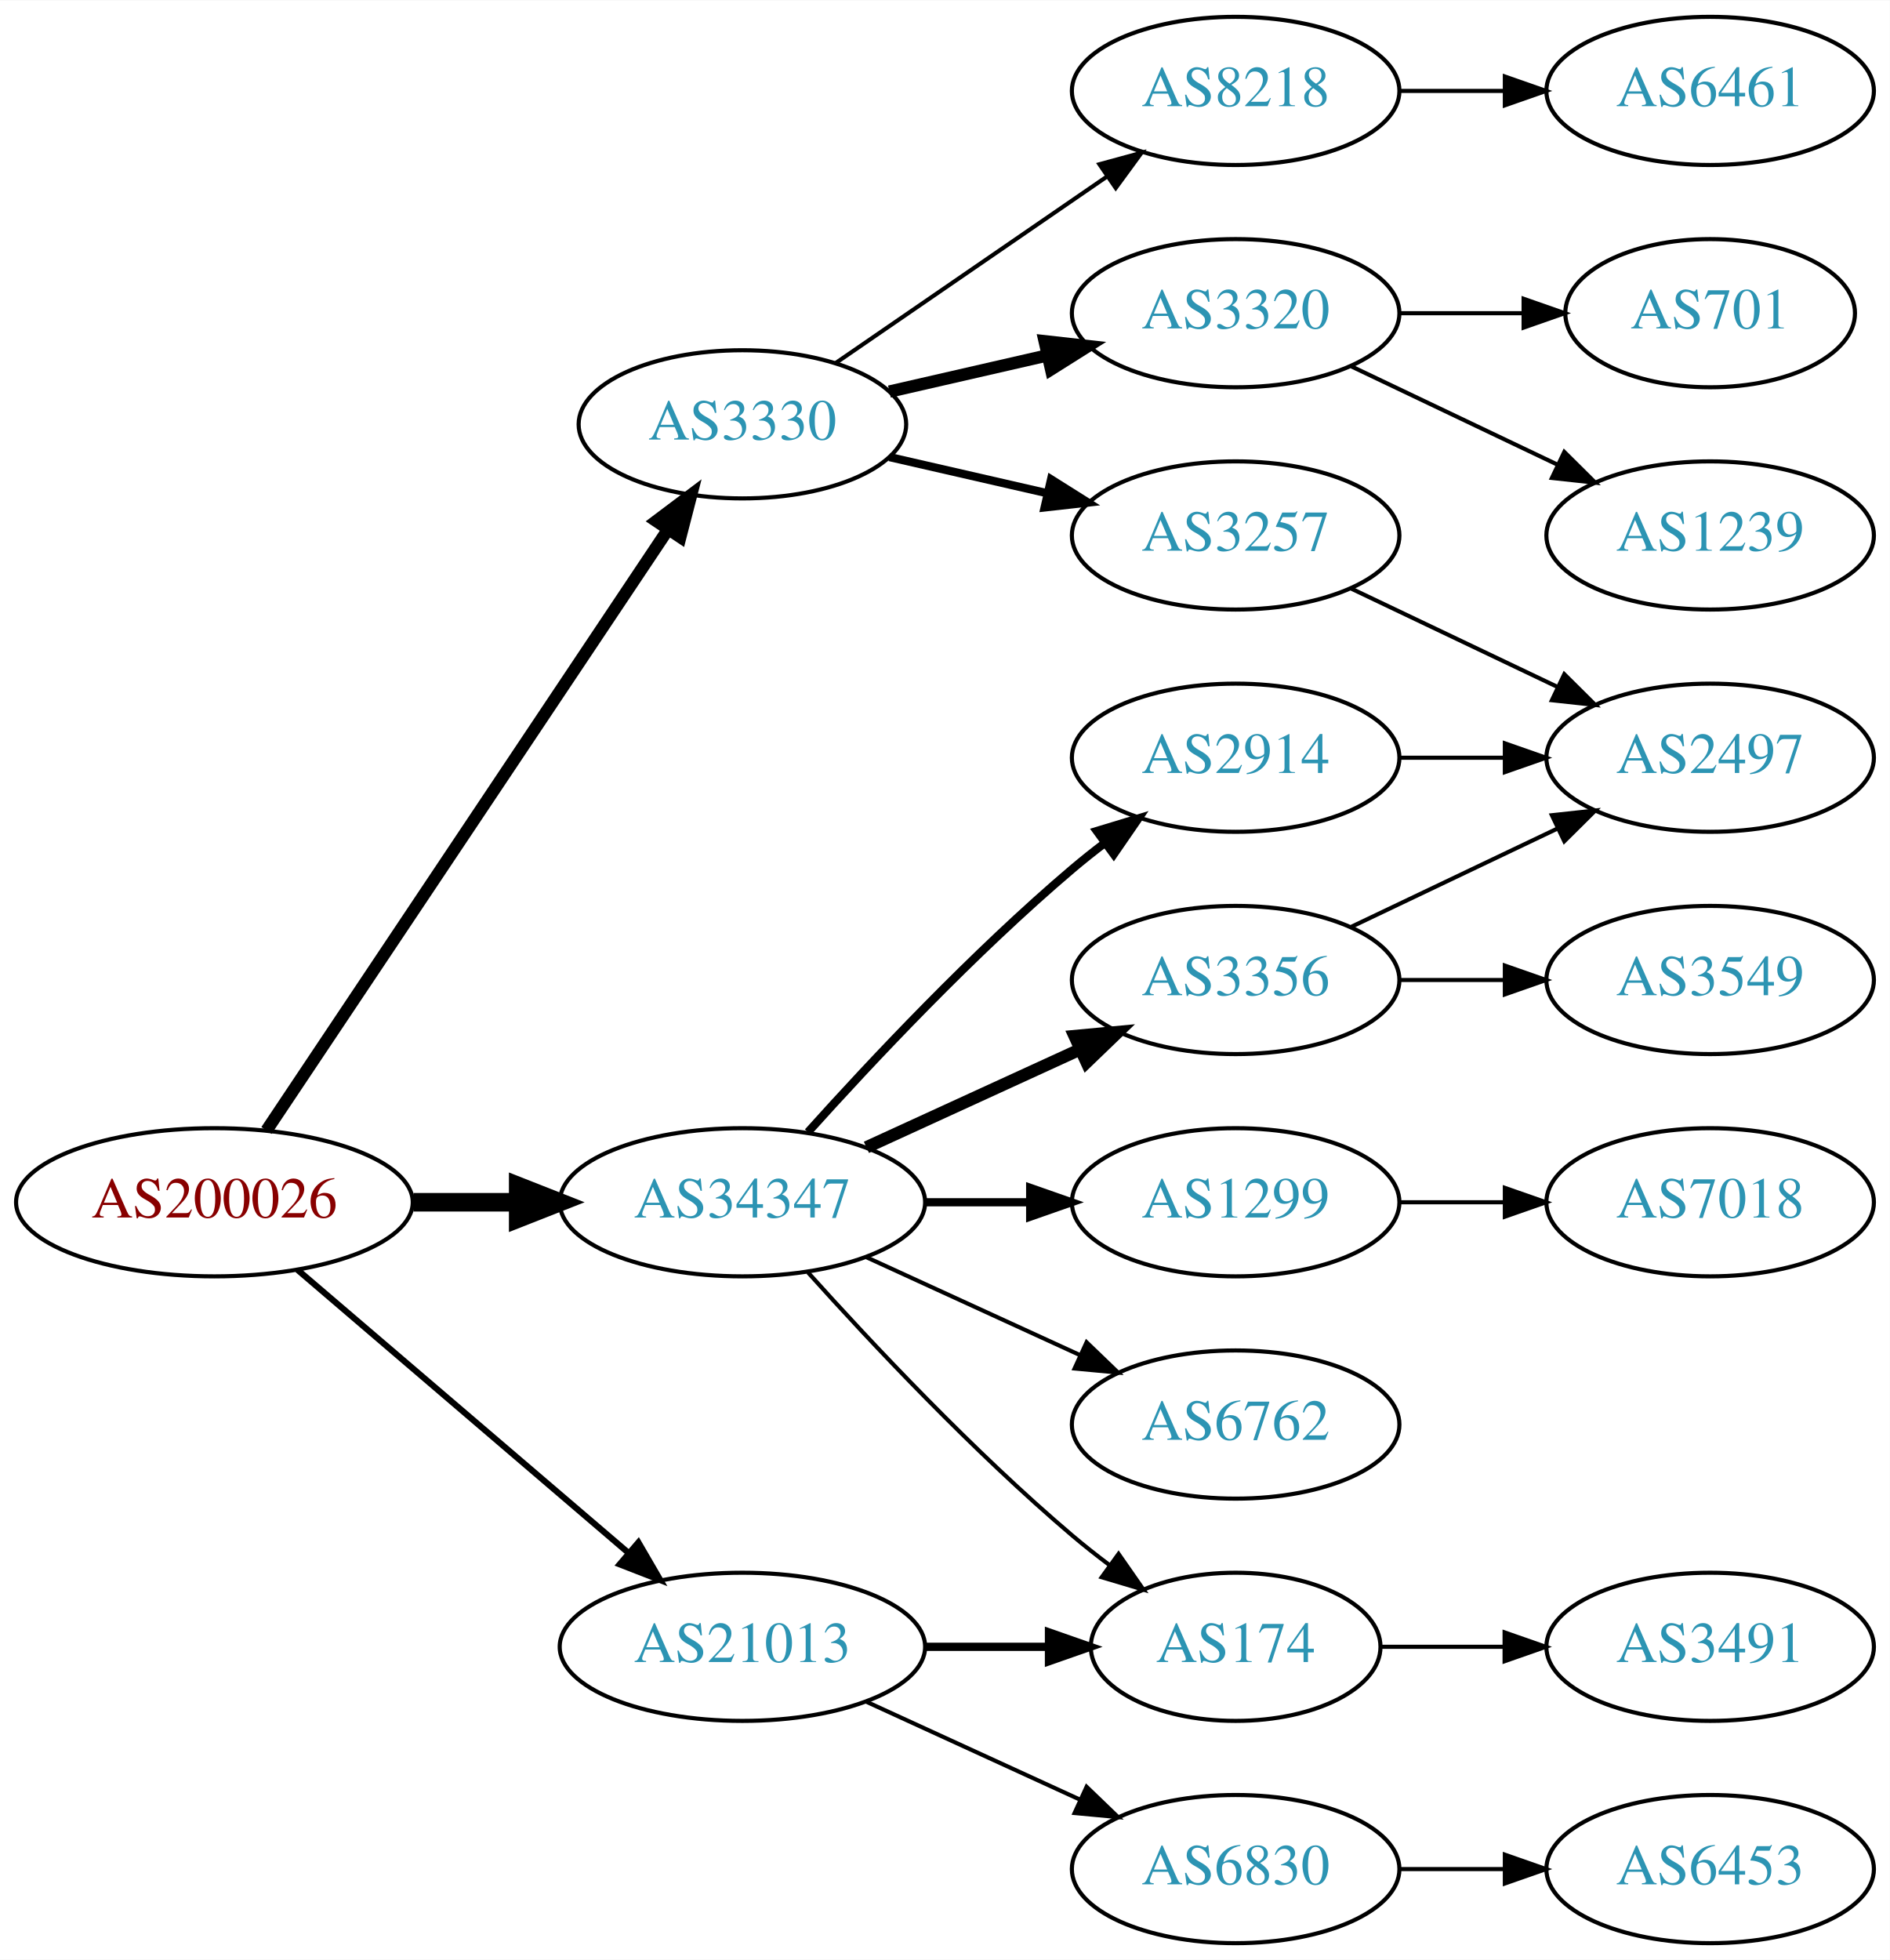
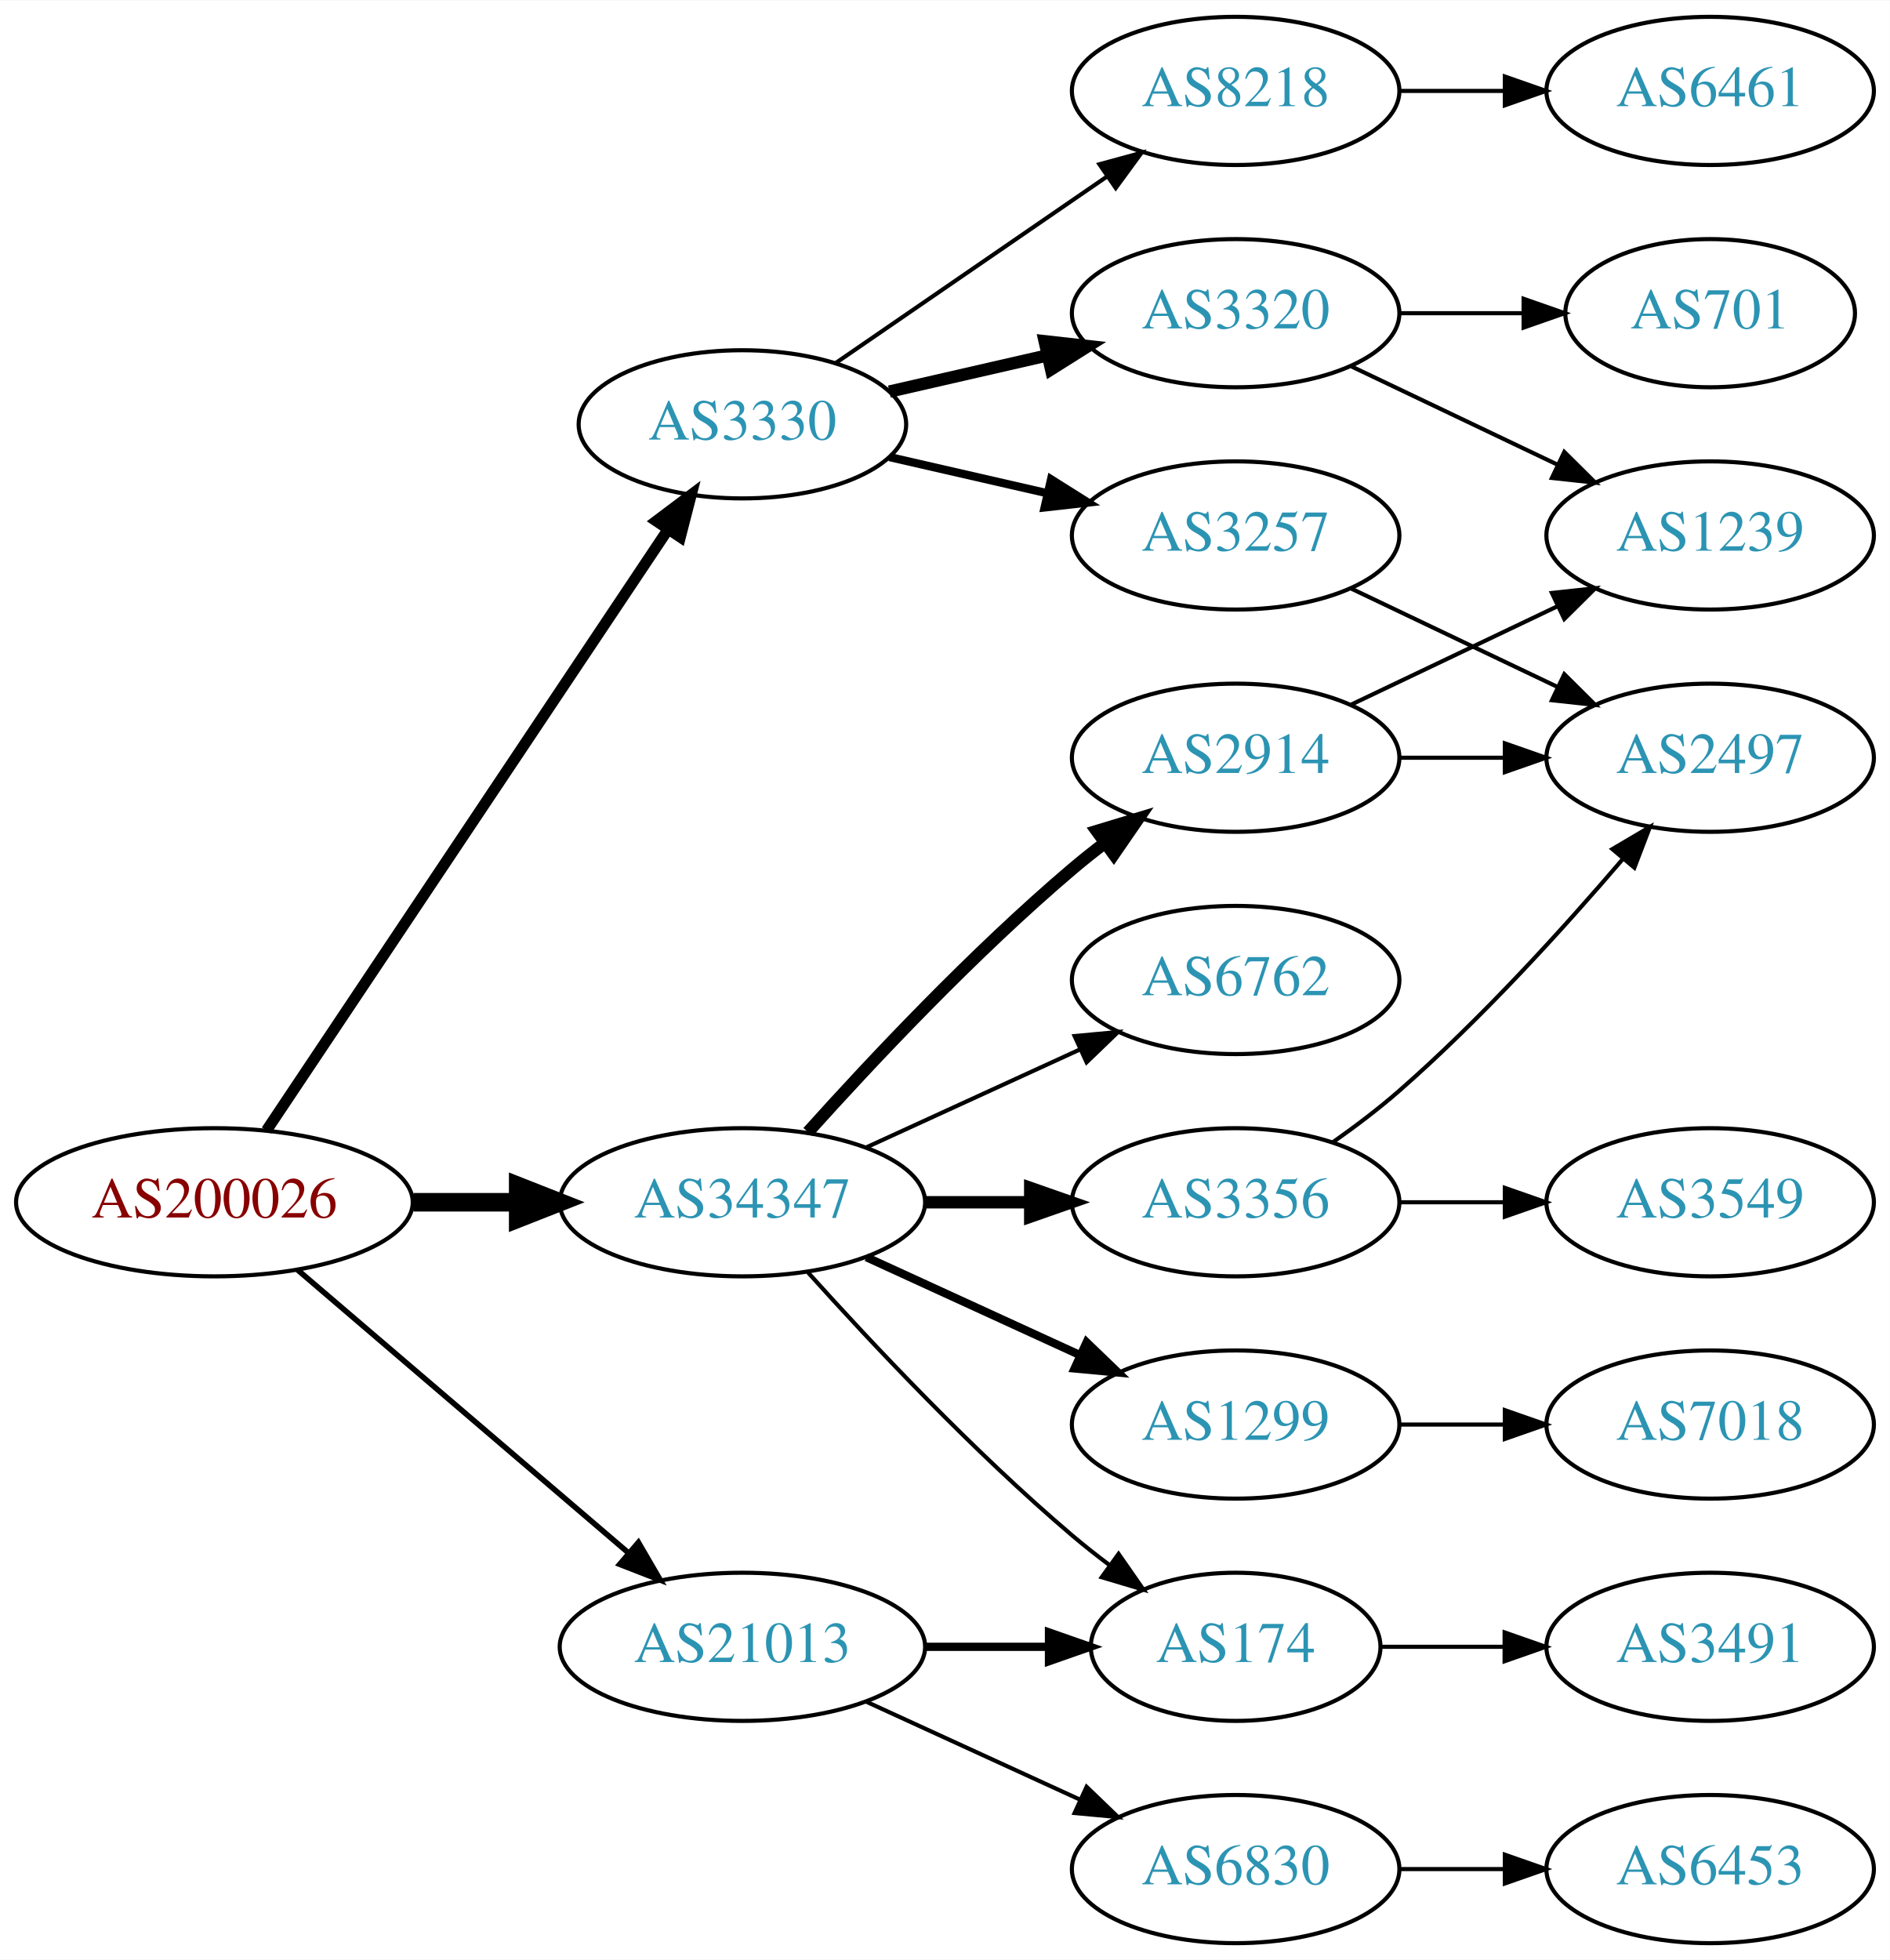
<svg xmlns="http://www.w3.org/2000/svg" xmlns:xlink="http://www.w3.org/1999/xlink" width="459pt" height="476pt" viewBox="0.00 0.00 459.17 476.00">
  <g id="graph0" class="graph" transform="scale(1 1) rotate(0) translate(4 472)">
    <polygon fill="white" stroke="none" points="-4,4 -4,-472 455.17,-472 455.17,4 -4,4" />
    <g id="node1" class="node">
      <g id="a_node1">
        <a xlink:href="/asn/200026" xlink:title="AS200026 ~ Ortswaerme St. Johann in Tirol GmbH [AT]">
          <ellipse fill="#ffffff" stroke="black" cx="48.096" cy="-180" rx="48.192" ry="18" />
          <text text-anchor="middle" x="48.096" y="-176.3" font-family="Times,serif" font-size="14.00" fill="#880000">AS200026</text>
        </a>
      </g>
    </g>
    <g id="node2" class="node">
      <g id="a_node2">
        <a xlink:href="/asn/3330" xlink:title="AS3330 ~ Vienna, Austria [AT]">
          <ellipse fill="#ffffff" stroke="black" cx="176.388" cy="-369" rx="39.794" ry="18" />
          <text text-anchor="middle" x="176.388" y="-365.3" font-family="Times,serif" font-size="14.00" fill="#2c94b3">AS3330</text>
        </a>
      </g>
    </g>
    <g id="edge1" class="edge">
-       <path fill="none" stroke="black" stroke-width="3" d="M60.751,-197.442C83.081,-230.859 131.992,-304.057 158.123,-343.163" />
-       <polygon fill="black" stroke="black" stroke-width="3" points="155.477,-345.503 163.943,-351.873 161.297,-341.614 155.477,-345.503" />
+       <path fill="none" stroke="black" stroke-width="2.7" d="M60.751,-197.442C83.081,-230.859 131.992,-304.057 158.123,-343.163" />
+       <polygon fill="black" stroke="black" stroke-width="2.7" points="155.477,-345.503 163.943,-351.873 161.297,-341.614 155.477,-345.503" />
    </g>
    <g id="node3" class="node">
      <g id="a_node3">
        <a xlink:href="/asn/21013" xlink:title="AS21013 ~ Wels, AT [AT]">
          <ellipse fill="#ffffff" stroke="black" cx="176.388" cy="-72" rx="44.393" ry="18" />
          <text text-anchor="middle" x="176.388" y="-68.3" font-family="Times,serif" font-size="14.00" fill="#2c94b3">AS21013</text>
        </a>
      </g>
    </g>
    <g id="edge2" class="edge">
-       <path fill="none" stroke="black" stroke-width="1.5" d="M68.277,-163.597C89.727,-145.254 124.614,-115.419 148.715,-94.809" />
-       <polygon fill="black" stroke="black" stroke-width="1.5" points="151.115,-97.363 156.44,-88.203 146.565,-92.043 151.115,-97.363" />
+       <path fill="none" stroke="black" stroke-width="1.35" d="M68.277,-163.597C89.727,-145.254 124.614,-115.419 148.715,-94.809" />
+       <polygon fill="black" stroke="black" stroke-width="1.35" points="151.115,-97.363 156.44,-88.203 146.565,-92.043 151.115,-97.363" />
    </g>
    <g id="node4" class="node">
      <g id="a_node4">
        <a xlink:href="/asn/34347" xlink:title="AS34347 ~ HALLAG Kommunal GmbH [AT]">
          <ellipse fill="#ffffff" stroke="black" cx="176.388" cy="-180" rx="44.393" ry="18" />
          <text text-anchor="middle" x="176.388" y="-176.3" font-family="Times,serif" font-size="14.00" fill="#2c94b3">AS34347</text>
        </a>
      </g>
    </g>
    <g id="edge3" class="edge">
      <path fill="none" stroke="black" stroke-width="4.5" d="M96.481,-180C104.742,-180 113.386,-180 121.799,-180" />
      <polygon fill="black" stroke="black" stroke-width="4.5" points="121.904,-183.938 131.904,-180 121.904,-176.063 121.904,-183.938" />
    </g>
    <g id="node5" class="node">
      <g id="a_node5">
        <a xlink:href="/asn/8218" xlink:title="AS8218 ~ legacy Neotelecoms [FR]">
          <ellipse fill="#ffffff" stroke="black" cx="296.23" cy="-450" rx="39.794" ry="18" />
          <text text-anchor="middle" x="296.23" y="-446.3" font-family="Times,serif" font-size="14.00" fill="#2c94b3">AS8218</text>
        </a>
      </g>
    </g>
    <g id="edge4" class="edge">
      <path fill="none" stroke="black" d="M199.002,-383.857C217.49,-396.565 244.304,-414.995 264.934,-429.175" />
      <polygon fill="black" stroke="black" points="263.13,-432.183 273.354,-434.963 267.096,-426.414 263.13,-432.183" />
    </g>
    <g id="node6" class="node">
      <g id="a_node6">
        <a xlink:href="/asn/3257" xlink:title="AS3257 ~ GTT [DE]">
          <ellipse fill="#ffffff" stroke="black" cx="296.23" cy="-342" rx="39.794" ry="18" />
          <text text-anchor="middle" x="296.23" y="-338.3" font-family="Times,serif" font-size="14.00" fill="#2c94b3">AS3257</text>
        </a>
      </g>
    </g>
    <g id="edge5" class="edge">
      <path fill="none" stroke="black" stroke-width="2" d="M212.107,-361.045C224.107,-358.296 237.728,-355.175 250.42,-352.267" />
      <polygon fill="black" stroke="black" stroke-width="2" points="251.386,-355.636 260.352,-349.991 249.823,-348.813 251.386,-355.636" />
    </g>
    <g id="node7" class="node">
      <g id="a_node7">
        <a xlink:href="/asn/3320" xlink:title="AS3320 ~ DTAG [DE]">
          <ellipse fill="#ffffff" stroke="black" cx="296.23" cy="-396" rx="39.794" ry="18" />
          <text text-anchor="middle" x="296.23" y="-392.3" font-family="Times,serif" font-size="14.00" fill="#2c94b3">AS3320</text>
        </a>
      </g>
    </g>
    <g id="edge6" class="edge">
      <path fill="none" stroke="black" stroke-width="3" d="M212.107,-376.955C224.107,-379.704 237.728,-382.825 250.42,-385.733" />
      <polygon fill="black" stroke="black" stroke-width="3" points="249.823,-389.187 260.352,-388.009 251.386,-382.364 249.823,-389.187" />
    </g>
    <g id="node12" class="node">
      <g id="a_node12">
+         <a xlink:href="/asn/6830" xlink:title="AS6830 ~ LGI-UPC [AT]">
+           <ellipse fill="#ffffff" stroke="black" cx="296.23" cy="-18" rx="39.794" ry="18" />
+           <text text-anchor="middle" x="296.23" y="-14.3" font-family="Times,serif" font-size="14.00" fill="#2c94b3">AS6830</text>
+         </a>
+       </g>
+     </g>
+     <g id="edge11" class="edge">
+       <path fill="none" stroke="black" d="M206.517,-58.652C222.128,-51.498 241.526,-42.609 258.198,-34.969" />
+       <polygon fill="black" stroke="black" points="260.017,-37.986 267.65,-30.638 257.101,-31.622 260.017,-37.986" />
+     </g>
+     <g id="node13" class="node">
+       <g id="a_node13">
        <a xlink:href="/asn/174" xlink:title="AS174 ~ Cogent Communications [US]">
          <ellipse fill="#ffffff" stroke="black" cx="296.23" cy="-72" rx="35.194" ry="18" />
          <text text-anchor="middle" x="296.23" y="-68.3" font-family="Times,serif" font-size="14.00" fill="#2c94b3">AS174</text>
        </a>
      </g>
    </g>
-     <g id="edge11" class="edge">
+     <g id="edge12" class="edge">
      <path fill="none" stroke="black" stroke-width="2" d="M220.599,-72C230.447,-72 240.926,-72 250.823,-72" />
      <polygon fill="black" stroke="black" stroke-width="2" points="250.875,-75.5 260.875,-72 250.875,-68.5 250.875,-75.5" />
-     </g>
-     <g id="node13" class="node">
-       <g id="a_node13">
-         <a xlink:href="/asn/6830" xlink:title="AS6830 ~ LGI-UPC [AT]">
-           <ellipse fill="#ffffff" stroke="black" cx="296.23" cy="-18" rx="39.794" ry="18" />
-           <text text-anchor="middle" x="296.23" y="-14.3" font-family="Times,serif" font-size="14.00" fill="#2c94b3">AS6830</text>
-         </a>
-       </g>
-     </g>
-     <g id="edge12" class="edge">
-       <path fill="none" stroke="black" d="M206.517,-58.652C222.128,-51.498 241.526,-42.609 258.198,-34.969" />
-       <polygon fill="black" stroke="black" points="260.017,-37.986 267.65,-30.638 257.101,-31.622 260.017,-37.986" />
    </g>
    <g id="edge18" class="edge">
      <path fill="none" stroke="black" d="M192.32,-162.956C207.646,-145.903 232.582,-119.35 256.584,-99 259.436,-96.582 262.501,-94.167 265.612,-91.831" />
      <polygon fill="black" stroke="black" points="267.785,-94.578 273.84,-85.884 263.685,-88.905 267.785,-94.578" />
    </g>
    <g id="node16" class="node">
      <g id="a_node16">
+         <a xlink:href="/asn/3356" xlink:title="AS3356 ~ Level 3 Parent, LLC [US]">
+           <ellipse fill="#ffffff" stroke="black" cx="296.23" cy="-180" rx="39.794" ry="18" />
+           <text text-anchor="middle" x="296.23" y="-176.3" font-family="Times,serif" font-size="14.00" fill="#2c94b3">AS3356</text>
+         </a>
+       </g>
+     </g>
+     <g id="edge15" class="edge">
+       <path fill="none" stroke="black" stroke-width="3" d="M220.599,-180C228.911,-180 237.674,-180 246.156,-180" />
+       <polygon fill="black" stroke="black" stroke-width="3" points="246.315,-183.5 256.315,-180 246.315,-176.5 246.315,-183.5" />
+     </g>
+     <g id="node17" class="node">
+       <g id="a_node17">
        <a xlink:href="/asn/2914" xlink:title="AS2914 ~ NTT America, Inc. [US]">
          <ellipse fill="#ffffff" stroke="black" cx="296.23" cy="-288" rx="39.794" ry="18" />
          <text text-anchor="middle" x="296.23" y="-284.3" font-family="Times,serif" font-size="14.00" fill="#2c94b3">AS2914</text>
        </a>
      </g>
    </g>
-     <g id="edge15" class="edge">
-       <path fill="none" stroke="black" stroke-width="2" d="M192.32,-197.044C207.646,-214.097 232.582,-240.65 256.584,-261 259.081,-263.117 261.741,-265.232 264.453,-267.293" />
-       <polygon fill="black" stroke="black" stroke-width="2" points="262.489,-270.194 272.629,-273.266 266.619,-264.541 262.489,-270.194" />
-     </g>
-     <g id="node17" class="node">
-       <g id="a_node17">
-         <a xlink:href="/asn/3356" xlink:title="AS3356 ~ Level 3 Parent, LLC [US]">
-           <ellipse fill="#ffffff" stroke="black" cx="296.23" cy="-234" rx="39.794" ry="18" />
-           <text text-anchor="middle" x="296.23" y="-230.3" font-family="Times,serif" font-size="14.00" fill="#2c94b3">AS3356</text>
-         </a>
-       </g>
-     </g>
    <g id="edge16" class="edge">
-       <path fill="none" stroke="black" stroke-width="3" d="M206.517,-193.348C222.128,-200.502 241.526,-209.391 258.198,-217.03" />
-       <polygon fill="black" stroke="black" stroke-width="3" points="257.101,-220.378 267.65,-221.362 260.017,-214.014 257.101,-220.378" />
+       <path fill="none" stroke="black" stroke-width="3" d="M192.32,-197.044C207.646,-214.097 232.582,-240.65 256.584,-261 259.081,-263.117 261.741,-265.232 264.453,-267.293" />
+       <polygon fill="black" stroke="black" stroke-width="3" points="262.489,-270.194 272.629,-273.266 266.619,-264.541 262.489,-270.194" />
    </g>
    <g id="node18" class="node">
      <g id="a_node18">
        <a xlink:href="/asn/1299" xlink:title="AS1299 ~ Telia Carrier [EU]">
-           <ellipse fill="#ffffff" stroke="black" cx="296.23" cy="-180" rx="39.794" ry="18" />
-           <text text-anchor="middle" x="296.23" y="-176.3" font-family="Times,serif" font-size="14.00" fill="#2c94b3">AS1299</text>
+           <ellipse fill="#ffffff" stroke="black" cx="296.23" cy="-126" rx="39.794" ry="18" />
+           <text text-anchor="middle" x="296.23" y="-122.3" font-family="Times,serif" font-size="14.00" fill="#2c94b3">AS1299</text>
        </a>
      </g>
    </g>
    <g id="edge17" class="edge">
-       <path fill="none" stroke="black" stroke-width="2" d="M220.599,-180C228.911,-180 237.674,-180 246.156,-180" />
-       <polygon fill="black" stroke="black" stroke-width="2" points="246.315,-183.5 256.315,-180 246.315,-176.5 246.315,-183.5" />
+       <path fill="none" stroke="black" stroke-width="2" d="M206.517,-166.652C222.128,-159.498 241.526,-150.609 258.198,-142.97" />
+       <polygon fill="black" stroke="black" stroke-width="2" points="260.017,-145.986 267.65,-138.638 257.101,-139.622 260.017,-145.986" />
    </g>
    <g id="node19" class="node">
      <g id="a_node19">
        <a xlink:href="/asn/6762" xlink:title="AS6762 ~ TELECOM ITALIA SPARKLE S.p.A. [IT]">
-           <ellipse fill="#ffffff" stroke="black" cx="296.23" cy="-126" rx="39.794" ry="18" />
-           <text text-anchor="middle" x="296.23" y="-122.3" font-family="Times,serif" font-size="14.00" fill="#2c94b3">AS6762</text>
+           <ellipse fill="#ffffff" stroke="black" cx="296.23" cy="-234" rx="39.794" ry="18" />
+           <text text-anchor="middle" x="296.23" y="-230.3" font-family="Times,serif" font-size="14.00" fill="#2c94b3">AS6762</text>
        </a>
      </g>
    </g>
    <g id="edge19" class="edge">
-       <path fill="none" stroke="black" d="M206.517,-166.652C222.128,-159.498 241.526,-150.609 258.198,-142.97" />
-       <polygon fill="black" stroke="black" points="260.017,-145.986 267.65,-138.638 257.101,-139.622 260.017,-145.986" />
+       <path fill="none" stroke="black" d="M206.517,-193.348C222.128,-200.502 241.526,-209.391 258.198,-217.03" />
+       <polygon fill="black" stroke="black" points="257.101,-220.378 267.65,-221.362 260.017,-214.014 257.101,-220.378" />
    </g>
    <g id="node8" class="node">
      <g id="a_node8">
-         <a xlink:href="/asn/6461" xlink:title="AS6461 ~ Zayo Bandwidth [US]">
+         <a xlink:href="/asn/6461" xlink:title="AS6461 ~ ZAYO-6461 [US]">
          <ellipse fill="#ffffff" stroke="black" cx="411.523" cy="-450" rx="39.794" ry="18" />
          <text text-anchor="middle" x="411.523" y="-446.3" font-family="Times,serif" font-size="14.00" fill="#2c94b3">AS6461</text>
        </a>
      </g>
    </g>
    <g id="edge7" class="edge">
      <path fill="none" stroke="black" d="M335.902,-450C344.105,-450 352.869,-450 361.401,-450" />
      <polygon fill="black" stroke="black" points="361.641,-453.5 371.641,-450 361.641,-446.5 361.641,-453.5" />
    </g>
-     <g id="node11" class="node">
-       <g id="a_node11">
+     <g id="node9" class="node">
+       <g id="a_node9">
        <a xlink:href="/asn/2497" xlink:title="AS2497 ~ Internet Initiative Japan Inc. [JP]">
          <ellipse fill="#ffffff" stroke="black" cx="411.523" cy="-288" rx="39.794" ry="18" />
          <text text-anchor="middle" x="411.523" y="-284.3" font-family="Times,serif" font-size="14.00" fill="#2c94b3">AS2497</text>
        </a>
      </g>
    </g>
-     <g id="edge10" class="edge">
+     <g id="edge8" class="edge">
      <path fill="none" stroke="black" d="M324.367,-329.066C339.361,-321.919 358.182,-312.948 374.405,-305.215" />
      <polygon fill="black" stroke="black" points="376.087,-308.291 383.608,-300.829 373.075,-301.972 376.087,-308.291" />
-     </g>
-     <g id="node9" class="node">
-       <g id="a_node9">
-         <a xlink:href="/asn/701" xlink:title="AS701 ~ UUNET [US]">
-           <ellipse fill="#ffffff" stroke="black" cx="411.523" cy="-396" rx="35.194" ry="18" />
-           <text text-anchor="middle" x="411.523" y="-392.3" font-family="Times,serif" font-size="14.00" fill="#2c94b3">AS701</text>
-         </a>
-       </g>
-     </g>
-     <g id="edge8" class="edge">
-       <path fill="none" stroke="black" d="M335.902,-396C345.608,-396 356.098,-396 366.061,-396" />
-       <polygon fill="black" stroke="black" points="366.198,-399.5 376.198,-396 366.198,-392.5 366.198,-399.5" />
    </g>
    <g id="node10" class="node">
      <g id="a_node10">
        <a xlink:href="/asn/1239" xlink:title="AS1239 ~ Sprint [US]">
          <ellipse fill="#ffffff" stroke="black" cx="411.523" cy="-342" rx="39.794" ry="18" />
          <text text-anchor="middle" x="411.523" y="-338.3" font-family="Times,serif" font-size="14.00" fill="#2c94b3">AS1239</text>
        </a>
      </g>
    </g>
    <g id="edge9" class="edge">
      <path fill="none" stroke="black" d="M324.367,-383.066C339.361,-375.919 358.182,-366.948 374.405,-359.215" />
      <polygon fill="black" stroke="black" points="376.087,-362.291 383.608,-354.829 373.075,-355.972 376.087,-362.291" />
    </g>
+     <g id="node11" class="node">
+       <g id="a_node11">
+         <a xlink:href="/asn/701" xlink:title="AS701 ~ UUNET [US]">
+           <ellipse fill="#ffffff" stroke="black" cx="411.523" cy="-396" rx="35.194" ry="18" />
+           <text text-anchor="middle" x="411.523" y="-392.3" font-family="Times,serif" font-size="14.00" fill="#2c94b3">AS701</text>
+         </a>
+       </g>
+     </g>
+     <g id="edge10" class="edge">
+       <path fill="none" stroke="black" d="M335.902,-396C345.608,-396 356.098,-396 366.061,-396" />
+       <polygon fill="black" stroke="black" points="366.198,-399.5 376.198,-396 366.198,-392.5 366.198,-399.5" />
+     </g>
+     <g id="node14" class="node">
+       <g id="a_node14">
+         <a xlink:href="/asn/6453" xlink:title="AS6453 ~ TATA COMMUNICATIONS (AMERICA) INC [US]">
+           <ellipse fill="#ffffff" stroke="black" cx="411.523" cy="-18" rx="39.794" ry="18" />
+           <text text-anchor="middle" x="411.523" y="-14.3" font-family="Times,serif" font-size="14.00" fill="#2c94b3">AS6453</text>
+         </a>
+       </g>
+     </g>
+     <g id="edge13" class="edge">
+       <path fill="none" stroke="black" d="M335.902,-18C344.105,-18 352.869,-18 361.401,-18" />
+       <polygon fill="black" stroke="black" points="361.641,-21.5 371.641,-18 361.641,-14.5 361.641,-21.5" />
+     </g>
    <g id="node15" class="node">
      <g id="a_node15">
        <a xlink:href="/asn/3491" xlink:title="AS3491 ~ PCCW Global, Inc. [US]">
          <ellipse fill="#ffffff" stroke="black" cx="411.523" cy="-72" rx="39.794" ry="18" />
          <text text-anchor="middle" x="411.523" y="-68.3" font-family="Times,serif" font-size="14.00" fill="#2c94b3">AS3491</text>
        </a>
      </g>
    </g>
    <g id="edge14" class="edge">
      <path fill="none" stroke="black" d="M331.529,-72C340.906,-72 351.257,-72 361.291,-72" />
      <polygon fill="black" stroke="black" points="361.58,-75.5 371.58,-72 361.58,-68.5 361.58,-75.5" />
    </g>
-     <g id="node14" class="node">
-       <g id="a_node14">
-         <a xlink:href="/asn/6453" xlink:title="AS6453 ~ TATA COMMUNICATIONS (AMERICA) INC [US]">
-           <ellipse fill="#ffffff" stroke="black" cx="411.523" cy="-18" rx="39.794" ry="18" />
-           <text text-anchor="middle" x="411.523" y="-14.3" font-family="Times,serif" font-size="14.00" fill="#2c94b3">AS6453</text>
-         </a>
-       </g>
-     </g>
-     <g id="edge13" class="edge">
-       <path fill="none" stroke="black" d="M335.902,-18C344.105,-18 352.869,-18 361.401,-18" />
-       <polygon fill="black" stroke="black" points="361.641,-21.5 371.641,-18 361.641,-14.5 361.641,-21.5" />
-     </g>
-     <g id="edge23" class="edge">
-       <path fill="none" stroke="black" d="M335.902,-288C344.105,-288 352.869,-288 361.401,-288" />
-       <polygon fill="black" stroke="black" points="361.641,-291.5 371.641,-288 361.641,-284.5 361.641,-291.5" />
-     </g>
-     <g id="edge22" class="edge">
-       <path fill="none" stroke="black" d="M324.367,-246.934C339.361,-254.081 358.182,-263.052 374.405,-270.785" />
-       <polygon fill="black" stroke="black" points="373.075,-274.028 383.608,-275.171 376.087,-267.709 373.075,-274.028" />
-     </g>
-     <g id="node21" class="node">
-       <g id="a_node21">
-         <a xlink:href="/asn/3549" xlink:title="AS3549 ~ Level 3 Parent, LLC [US]">
-           <ellipse fill="#ffffff" stroke="black" cx="411.523" cy="-234" rx="39.794" ry="18" />
-           <text text-anchor="middle" x="411.523" y="-230.3" font-family="Times,serif" font-size="14.00" fill="#2c94b3">AS3549</text>
-         </a>
-       </g>
-     </g>
    <g id="edge21" class="edge">
-       <path fill="none" stroke="black" d="M335.902,-234C344.105,-234 352.869,-234 361.401,-234" />
-       <polygon fill="black" stroke="black" points="361.641,-237.5 371.641,-234 361.641,-230.5 361.641,-237.5" />
+       <path fill="none" stroke="black" d="M319.921,-194.63C325.322,-198.44 330.945,-202.692 335.877,-207 355.803,-224.407 375.995,-246.658 390.345,-263.433" />
+       <polygon fill="black" stroke="black" points="387.766,-265.804 396.893,-271.183 393.112,-261.286 387.766,-265.804" />
    </g>
    <g id="node20" class="node">
      <g id="a_node20">
-         <a xlink:href="/asn/7018" xlink:title="AS7018 ~ AT&amp;T Services, Inc. [US]">
+         <a xlink:href="/asn/3549" xlink:title="AS3549 ~ Level 3 Parent, LLC [US]">
          <ellipse fill="#ffffff" stroke="black" cx="411.523" cy="-180" rx="39.794" ry="18" />
-           <text text-anchor="middle" x="411.523" y="-176.3" font-family="Times,serif" font-size="14.00" fill="#2c94b3">AS7018</text>
+           <text text-anchor="middle" x="411.523" y="-176.3" font-family="Times,serif" font-size="14.00" fill="#2c94b3">AS3549</text>
        </a>
      </g>
    </g>
    <g id="edge20" class="edge">
      <path fill="none" stroke="black" d="M335.902,-180C344.105,-180 352.869,-180 361.401,-180" />
      <polygon fill="black" stroke="black" points="361.641,-183.5 371.641,-180 361.641,-176.5 361.641,-183.5" />
    </g>
+     <g id="edge22" class="edge">
+       <path fill="none" stroke="black" d="M335.902,-288C344.105,-288 352.869,-288 361.401,-288" />
+       <polygon fill="black" stroke="black" points="361.641,-291.5 371.641,-288 361.641,-284.5 361.641,-291.5" />
+     </g>
+     <g id="edge23" class="edge">
+       <path fill="none" stroke="black" d="M324.367,-300.934C339.361,-308.081 358.182,-317.052 374.405,-324.785" />
+       <polygon fill="black" stroke="black" points="373.075,-328.028 383.608,-329.171 376.087,-321.709 373.075,-328.028" />
+     </g>
+     <g id="node21" class="node">
+       <g id="a_node21">
+         <a xlink:href="/asn/7018" xlink:title="AS7018 ~ AT&amp;T Services, Inc. [US]">
+           <ellipse fill="#ffffff" stroke="black" cx="411.523" cy="-126" rx="39.794" ry="18" />
+           <text text-anchor="middle" x="411.523" y="-122.3" font-family="Times,serif" font-size="14.00" fill="#2c94b3">AS7018</text>
+         </a>
+       </g>
+     </g>
+     <g id="edge24" class="edge">
+       <path fill="none" stroke="black" d="M335.902,-126C344.105,-126 352.869,-126 361.401,-126" />
+       <polygon fill="black" stroke="black" points="361.641,-129.5 371.641,-126 361.641,-122.5 361.641,-129.5" />
+     </g>
  </g>
</svg>
